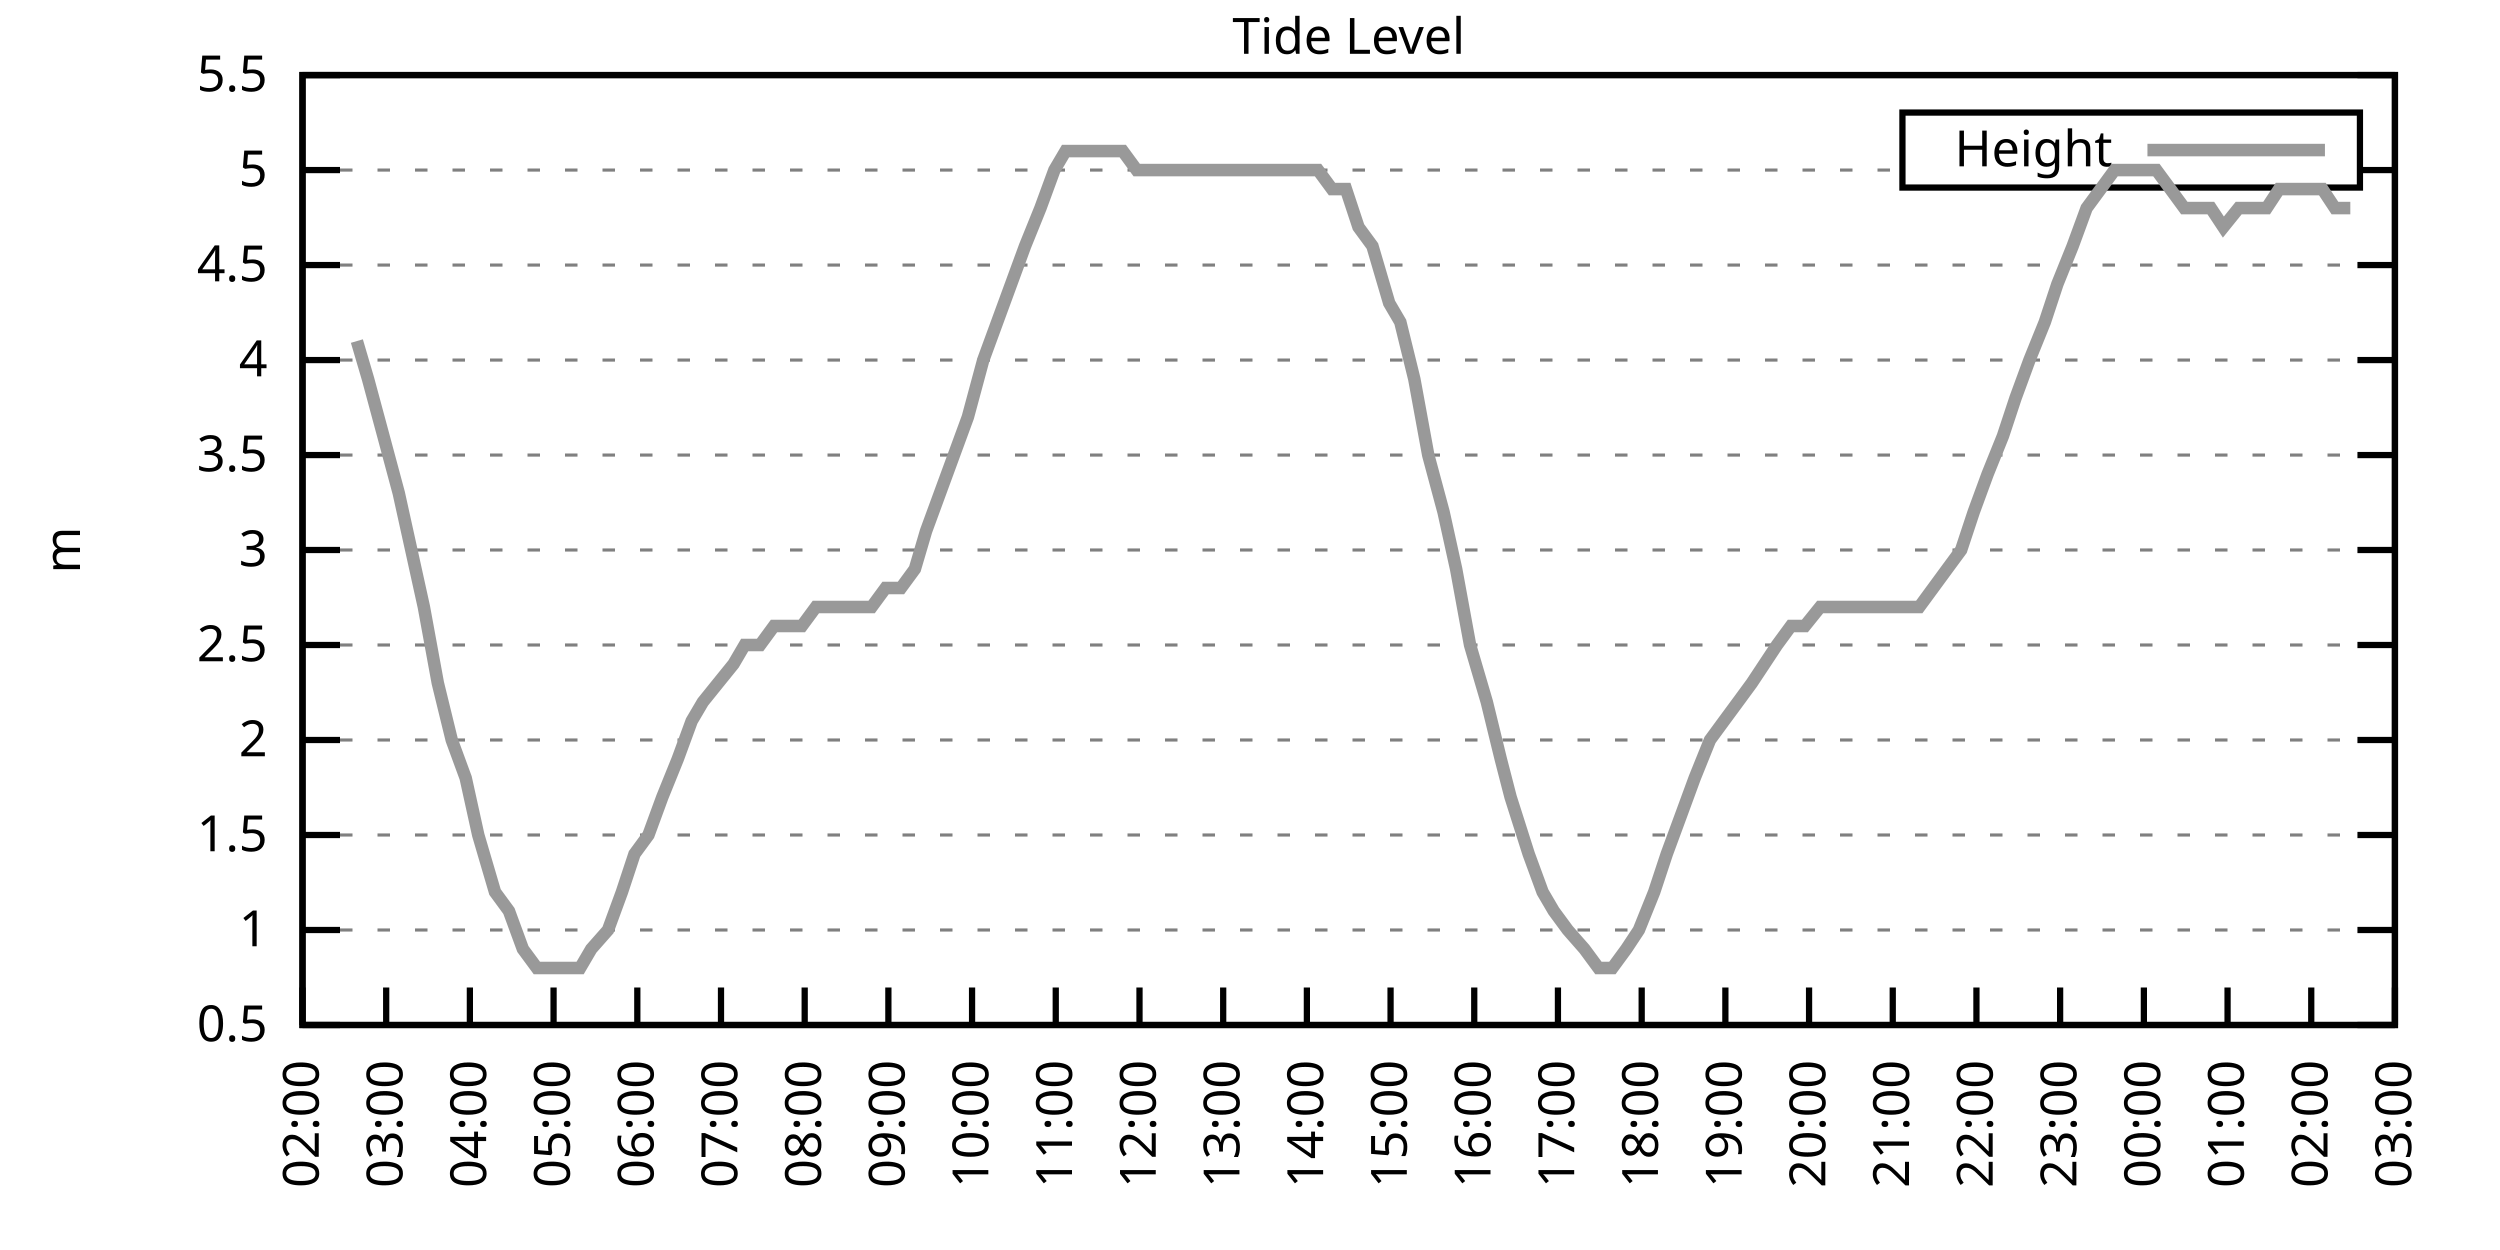
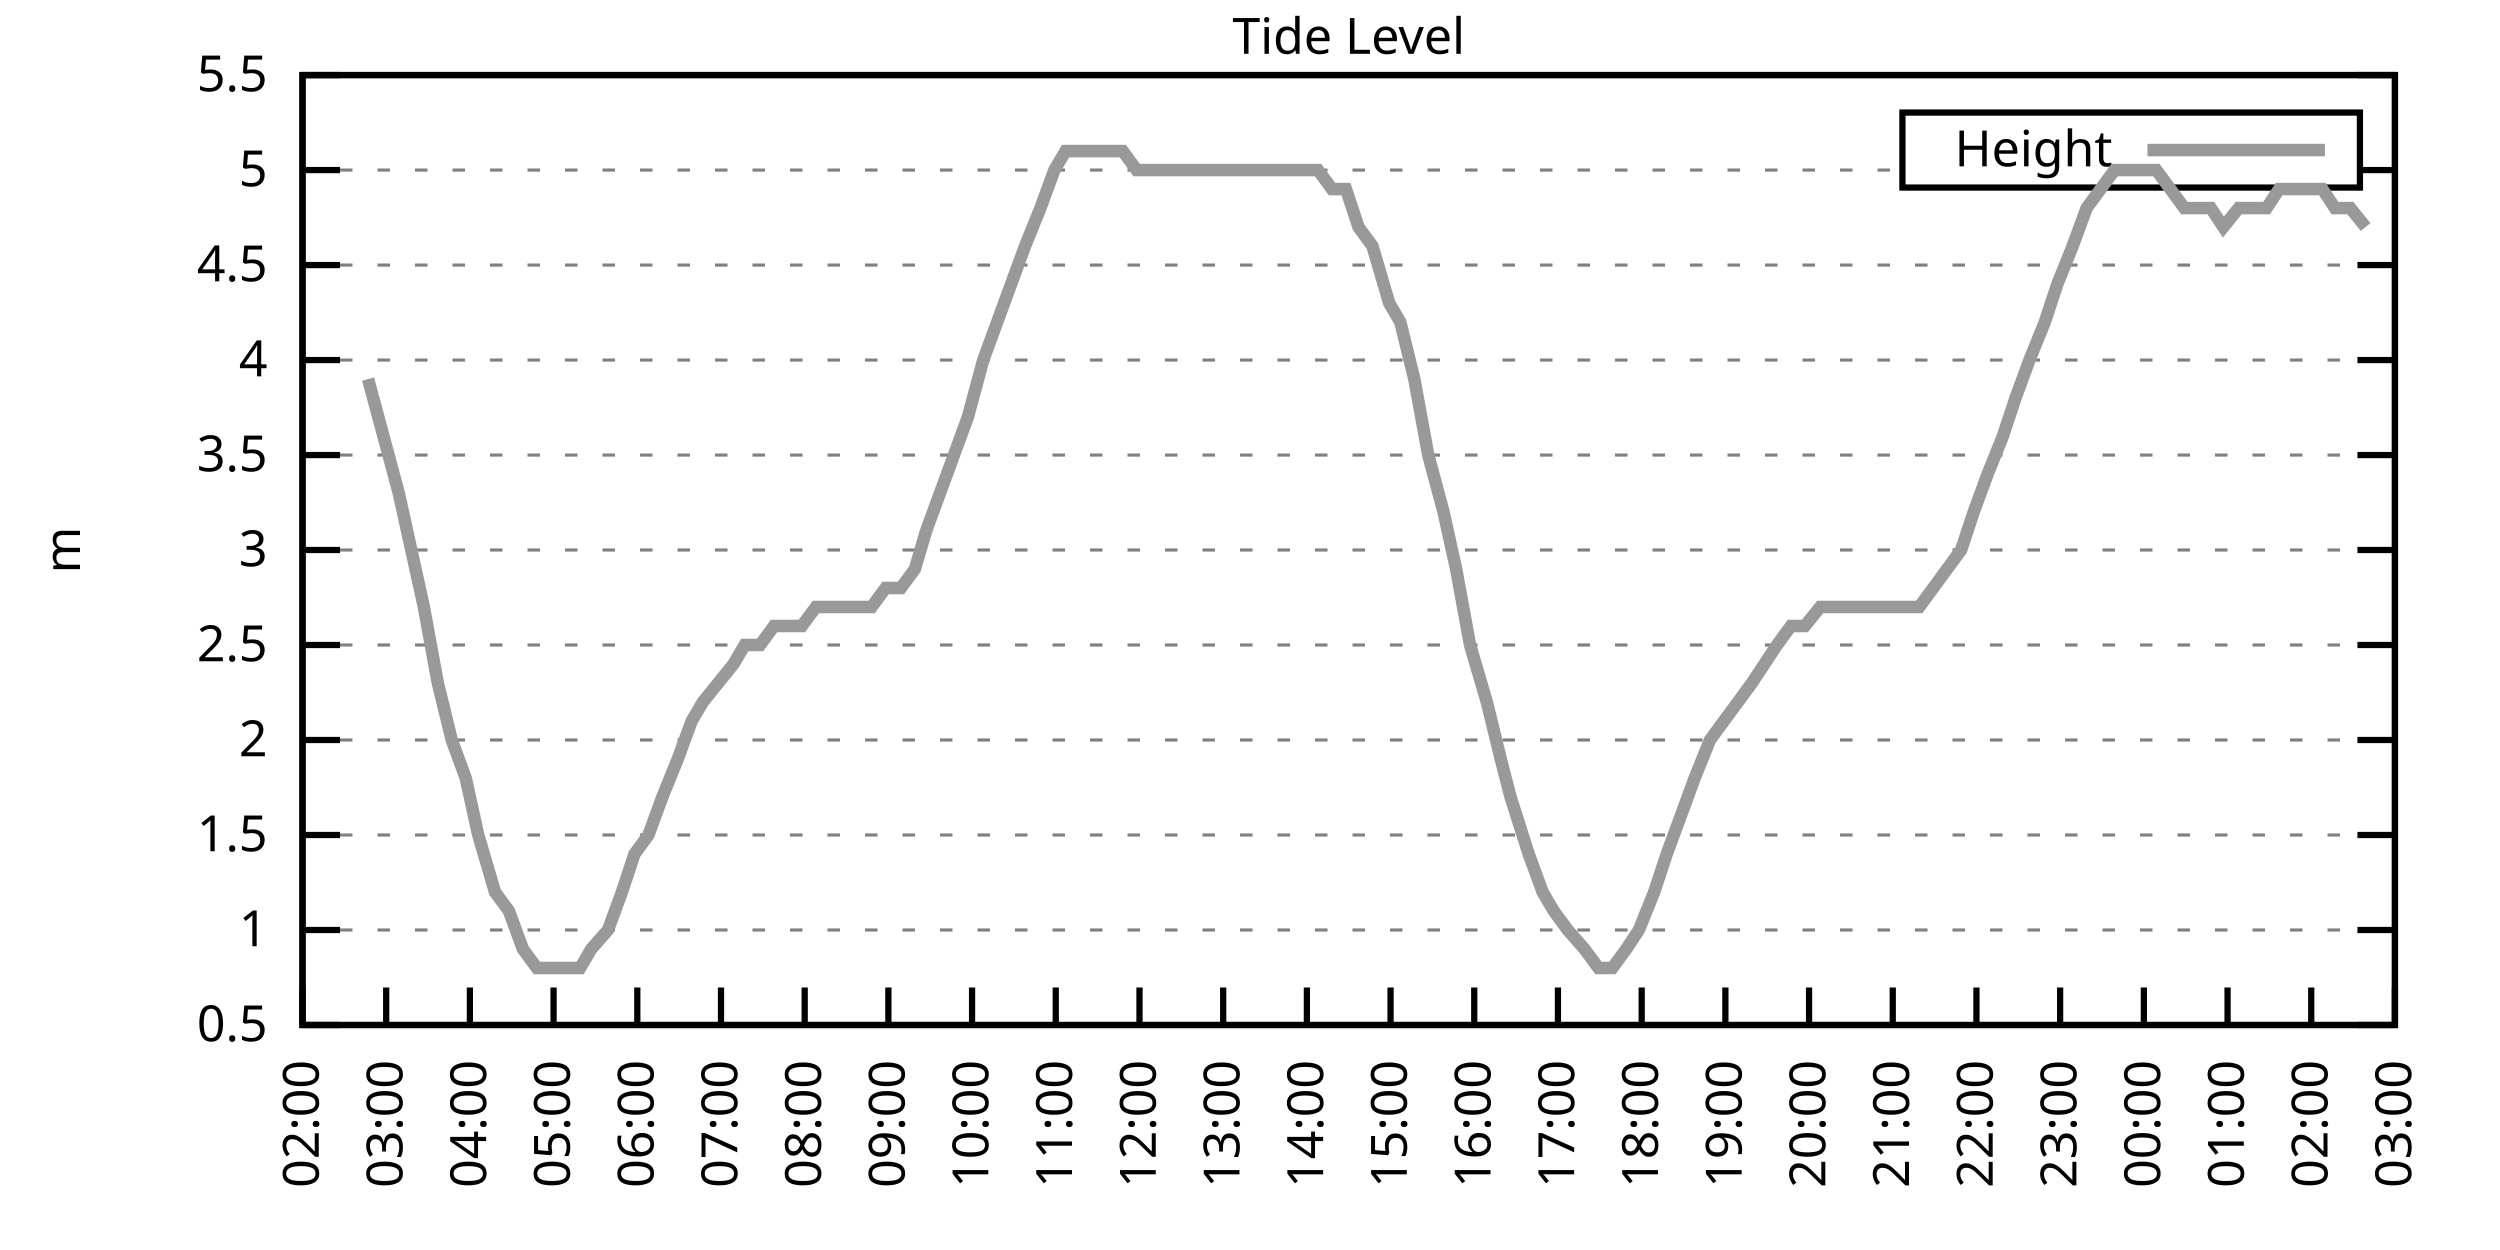
<svg xmlns="http://www.w3.org/2000/svg" xmlns:xlink="http://www.w3.org/1999/xlink" width="400" height="200" viewBox="0 0 400 200">
  <g id="gnuplot_canvas">
    <rect x="0" y="0" width="400" height="200" fill="none" />
    <defs>
      <circle id="gpDot" r="0.5" stroke-width="0.5" stroke="currentColor" />
      <path id="gpPt0" stroke-width="0.333" stroke="currentColor" d="M-1,0 h2 M0,-1 v2" />
      <path id="gpPt1" stroke-width="0.333" stroke="currentColor" d="M-1,-1 L1,1 M1,-1 L-1,1" />
      <path id="gpPt2" stroke-width="0.333" stroke="currentColor" d="M-1,0 L1,0 M0,-1 L0,1 M-1,-1 L1,1 M-1,1 L1,-1" />
      <rect id="gpPt3" stroke-width="0.333" stroke="currentColor" x="-1" y="-1" width="2" height="2" />
      <rect id="gpPt4" stroke-width="0.333" stroke="currentColor" fill="currentColor" x="-1" y="-1" width="2" height="2" />
      <circle id="gpPt5" stroke-width="0.333" stroke="currentColor" cx="0" cy="0" r="1" />
      <use xlink:href="#gpPt5" id="gpPt6" fill="currentColor" stroke="none" />
      <path id="gpPt7" stroke-width="0.333" stroke="currentColor" d="M0,-1.33 L-1.33,0.67 L1.33,0.67 z" />
      <use xlink:href="#gpPt7" id="gpPt8" fill="currentColor" stroke="none" />
      <use xlink:href="#gpPt7" id="gpPt9" stroke="currentColor" transform="rotate(180)" />
      <use xlink:href="#gpPt9" id="gpPt10" fill="currentColor" stroke="none" />
      <use xlink:href="#gpPt3" id="gpPt11" stroke="currentColor" transform="rotate(45)" />
      <use xlink:href="#gpPt11" id="gpPt12" fill="currentColor" stroke="none" />
      <path id="gpPt13" stroke-width="0.333" stroke="currentColor" d="M0,1.330 L1.265,0.411 L0.782,-1.067 L-0.782,-1.076 L-1.265,0.411 z" />
      <use xlink:href="#gpPt13" id="gpPt14" fill="currentColor" stroke="none" />
      <filter id="textbox" filterUnits="objectBoundingBox" x="0" y="0" height="1" width="1">
        <feFlood flood-color="white" flood-opacity="1" result="bgnd" />
        <feComposite in="SourceGraphic" in2="bgnd" operator="atop" />
      </filter>
      <filter id="greybox" filterUnits="objectBoundingBox" x="0" y="0" height="1" width="1">
        <feFlood flood-color="lightgrey" flood-opacity="1" result="grey" />
        <feComposite in="SourceGraphic" in2="grey" operator="atop" />
      </filter>
    </defs>
    <g fill="none" color="white" stroke="currentColor" stroke-width="1.00" stroke-linecap="butt" stroke-linejoin="miter">
</g>
    <g fill="none" color="black" stroke="currentColor" stroke-width="1.00" stroke-linecap="butt" stroke-linejoin="miter">
      <g stroke="none" shape-rendering="crispEdges">
        <polygon fill="rgb(255, 255, 255)" points="48.40,164.00 383.18,164.00 383.18,12.02 48.40,12.02 " />
      </g>
    </g>
    <g fill="none" color="black" stroke="currentColor" stroke-width="1.00" stroke-linecap="butt" stroke-linejoin="miter">
</g>
    <g fill="none" color="black" stroke="black" stroke-width="0.50" stroke-linecap="butt" stroke-linejoin="miter">
</g>
    <g fill="none" color="gray" stroke="currentColor" stroke-width="0.50" stroke-linecap="butt" stroke-linejoin="miter">
      <path stroke="gray" stroke-dasharray="2,4" class="gridline" d="M48.40,164.00 L383.19,164.00  " />
    </g>
    <g fill="none" color="gray" stroke="gray" stroke-width="1.00" stroke-linecap="butt" stroke-linejoin="miter">
</g>
    <g fill="none" color="black" stroke="currentColor" stroke-width="1.00" stroke-linecap="butt" stroke-linejoin="miter">
      <path stroke="black" d="M48.40,164.00 L54.40,164.00 M383.19,164.00 L377.19,164.00  " />
      <g transform="translate(42.80,166.60)" stroke="none" fill="black" font-family="Sans" font-size="8.00" text-anchor="end">
        <text>
          <tspan font-family="Sans"> 0.5</tspan>
        </text>
      </g>
    </g>
    <g fill="none" color="black" stroke="currentColor" stroke-width="1.00" stroke-linecap="butt" stroke-linejoin="miter">
</g>
    <g fill="none" color="black" stroke="black" stroke-width="0.50" stroke-linecap="butt" stroke-linejoin="miter">
</g>
    <g fill="none" color="gray" stroke="currentColor" stroke-width="0.50" stroke-linecap="butt" stroke-linejoin="miter">
      <path stroke="gray" stroke-dasharray="2,4" class="gridline" d="M48.40,148.80 L383.19,148.80  " />
    </g>
    <g fill="none" color="gray" stroke="gray" stroke-width="1.00" stroke-linecap="butt" stroke-linejoin="miter">
</g>
    <g fill="none" color="black" stroke="currentColor" stroke-width="1.00" stroke-linecap="butt" stroke-linejoin="miter">
      <path stroke="black" d="M48.40,148.80 L54.40,148.80 M383.19,148.80 L377.19,148.80  " />
      <g transform="translate(42.80,151.40)" stroke="none" fill="black" font-family="Sans" font-size="8.00" text-anchor="end">
        <text>
          <tspan font-family="Sans"> 1</tspan>
        </text>
      </g>
    </g>
    <g fill="none" color="black" stroke="currentColor" stroke-width="1.00" stroke-linecap="butt" stroke-linejoin="miter">
</g>
    <g fill="none" color="black" stroke="black" stroke-width="0.50" stroke-linecap="butt" stroke-linejoin="miter">
</g>
    <g fill="none" color="gray" stroke="currentColor" stroke-width="0.50" stroke-linecap="butt" stroke-linejoin="miter">
      <path stroke="gray" stroke-dasharray="2,4" class="gridline" d="M48.40,133.60 L383.19,133.60  " />
    </g>
    <g fill="none" color="gray" stroke="gray" stroke-width="1.00" stroke-linecap="butt" stroke-linejoin="miter">
</g>
    <g fill="none" color="black" stroke="currentColor" stroke-width="1.00" stroke-linecap="butt" stroke-linejoin="miter">
      <path stroke="black" d="M48.40,133.60 L54.40,133.60 M383.19,133.60 L377.19,133.60  " />
      <g transform="translate(42.80,136.20)" stroke="none" fill="black" font-family="Sans" font-size="8.00" text-anchor="end">
        <text>
          <tspan font-family="Sans"> 1.5</tspan>
        </text>
      </g>
    </g>
    <g fill="none" color="black" stroke="currentColor" stroke-width="1.00" stroke-linecap="butt" stroke-linejoin="miter">
</g>
    <g fill="none" color="black" stroke="black" stroke-width="0.50" stroke-linecap="butt" stroke-linejoin="miter">
</g>
    <g fill="none" color="gray" stroke="currentColor" stroke-width="0.50" stroke-linecap="butt" stroke-linejoin="miter">
      <path stroke="gray" stroke-dasharray="2,4" class="gridline" d="M48.40,118.40 L383.19,118.40  " />
    </g>
    <g fill="none" color="gray" stroke="gray" stroke-width="1.00" stroke-linecap="butt" stroke-linejoin="miter">
</g>
    <g fill="none" color="black" stroke="currentColor" stroke-width="1.00" stroke-linecap="butt" stroke-linejoin="miter">
      <path stroke="black" d="M48.40,118.40 L54.40,118.40 M383.19,118.40 L377.19,118.40  " />
      <g transform="translate(42.80,121.00)" stroke="none" fill="black" font-family="Sans" font-size="8.00" text-anchor="end">
        <text>
          <tspan font-family="Sans"> 2</tspan>
        </text>
      </g>
    </g>
    <g fill="none" color="black" stroke="currentColor" stroke-width="1.00" stroke-linecap="butt" stroke-linejoin="miter">
</g>
    <g fill="none" color="black" stroke="black" stroke-width="0.50" stroke-linecap="butt" stroke-linejoin="miter">
</g>
    <g fill="none" color="gray" stroke="currentColor" stroke-width="0.50" stroke-linecap="butt" stroke-linejoin="miter">
      <path stroke="gray" stroke-dasharray="2,4" class="gridline" d="M48.40,103.20 L383.19,103.20  " />
    </g>
    <g fill="none" color="gray" stroke="gray" stroke-width="1.00" stroke-linecap="butt" stroke-linejoin="miter">
</g>
    <g fill="none" color="black" stroke="currentColor" stroke-width="1.00" stroke-linecap="butt" stroke-linejoin="miter">
      <path stroke="black" d="M48.40,103.20 L54.40,103.20 M383.19,103.20 L377.19,103.20  " />
      <g transform="translate(42.80,105.80)" stroke="none" fill="black" font-family="Sans" font-size="8.00" text-anchor="end">
        <text>
          <tspan font-family="Sans"> 2.5</tspan>
        </text>
      </g>
    </g>
    <g fill="none" color="black" stroke="currentColor" stroke-width="1.00" stroke-linecap="butt" stroke-linejoin="miter">
</g>
    <g fill="none" color="black" stroke="black" stroke-width="0.50" stroke-linecap="butt" stroke-linejoin="miter">
</g>
    <g fill="none" color="gray" stroke="currentColor" stroke-width="0.50" stroke-linecap="butt" stroke-linejoin="miter">
      <path stroke="gray" stroke-dasharray="2,4" class="gridline" d="M48.40,88.00 L383.19,88.00  " />
    </g>
    <g fill="none" color="gray" stroke="gray" stroke-width="1.00" stroke-linecap="butt" stroke-linejoin="miter">
</g>
    <g fill="none" color="black" stroke="currentColor" stroke-width="1.00" stroke-linecap="butt" stroke-linejoin="miter">
      <path stroke="black" d="M48.40,88.00 L54.40,88.00 M383.19,88.00 L377.19,88.00  " />
      <g transform="translate(42.80,90.60)" stroke="none" fill="black" font-family="Sans" font-size="8.00" text-anchor="end">
        <text>
          <tspan font-family="Sans"> 3</tspan>
        </text>
      </g>
    </g>
    <g fill="none" color="black" stroke="currentColor" stroke-width="1.00" stroke-linecap="butt" stroke-linejoin="miter">
</g>
    <g fill="none" color="black" stroke="black" stroke-width="0.50" stroke-linecap="butt" stroke-linejoin="miter">
</g>
    <g fill="none" color="gray" stroke="currentColor" stroke-width="0.50" stroke-linecap="butt" stroke-linejoin="miter">
      <path stroke="gray" stroke-dasharray="2,4" class="gridline" d="M48.40,72.81 L383.19,72.81  " />
    </g>
    <g fill="none" color="gray" stroke="gray" stroke-width="1.00" stroke-linecap="butt" stroke-linejoin="miter">
</g>
    <g fill="none" color="black" stroke="currentColor" stroke-width="1.00" stroke-linecap="butt" stroke-linejoin="miter">
      <path stroke="black" d="M48.40,72.81 L54.40,72.81 M383.19,72.81 L377.19,72.81  " />
      <g transform="translate(42.80,75.41)" stroke="none" fill="black" font-family="Sans" font-size="8.00" text-anchor="end">
        <text>
          <tspan font-family="Sans"> 3.5</tspan>
        </text>
      </g>
    </g>
    <g fill="none" color="black" stroke="currentColor" stroke-width="1.00" stroke-linecap="butt" stroke-linejoin="miter">
</g>
    <g fill="none" color="black" stroke="black" stroke-width="0.50" stroke-linecap="butt" stroke-linejoin="miter">
</g>
    <g fill="none" color="gray" stroke="currentColor" stroke-width="0.50" stroke-linecap="butt" stroke-linejoin="miter">
      <path stroke="gray" stroke-dasharray="2,4" class="gridline" d="M48.40,57.61 L383.19,57.61  " />
    </g>
    <g fill="none" color="gray" stroke="gray" stroke-width="1.00" stroke-linecap="butt" stroke-linejoin="miter">
</g>
    <g fill="none" color="black" stroke="currentColor" stroke-width="1.00" stroke-linecap="butt" stroke-linejoin="miter">
      <path stroke="black" d="M48.40,57.61 L54.40,57.61 M383.19,57.61 L377.19,57.61  " />
      <g transform="translate(42.80,60.21)" stroke="none" fill="black" font-family="Sans" font-size="8.00" text-anchor="end">
        <text>
          <tspan font-family="Sans"> 4</tspan>
        </text>
      </g>
    </g>
    <g fill="none" color="black" stroke="currentColor" stroke-width="1.00" stroke-linecap="butt" stroke-linejoin="miter">
</g>
    <g fill="none" color="black" stroke="black" stroke-width="0.50" stroke-linecap="butt" stroke-linejoin="miter">
</g>
    <g fill="none" color="gray" stroke="currentColor" stroke-width="0.50" stroke-linecap="butt" stroke-linejoin="miter">
      <path stroke="gray" stroke-dasharray="2,4" class="gridline" d="M48.40,42.41 L383.19,42.41  " />
    </g>
    <g fill="none" color="gray" stroke="gray" stroke-width="1.00" stroke-linecap="butt" stroke-linejoin="miter">
</g>
    <g fill="none" color="black" stroke="currentColor" stroke-width="1.00" stroke-linecap="butt" stroke-linejoin="miter">
      <path stroke="black" d="M48.40,42.41 L54.40,42.41 M383.19,42.41 L377.19,42.41  " />
      <g transform="translate(42.80,45.01)" stroke="none" fill="black" font-family="Sans" font-size="8.00" text-anchor="end">
        <text>
          <tspan font-family="Sans"> 4.5</tspan>
        </text>
      </g>
    </g>
    <g fill="none" color="black" stroke="currentColor" stroke-width="1.00" stroke-linecap="butt" stroke-linejoin="miter">
</g>
    <g fill="none" color="black" stroke="black" stroke-width="0.50" stroke-linecap="butt" stroke-linejoin="miter">
</g>
    <g fill="none" color="gray" stroke="currentColor" stroke-width="0.50" stroke-linecap="butt" stroke-linejoin="miter">
      <path stroke="gray" stroke-dasharray="2,4" class="gridline" d="M48.40,27.21 L304.39,27.21 M377.59,27.21 L383.19,27.21  " />
    </g>
    <g fill="none" color="gray" stroke="gray" stroke-width="1.00" stroke-linecap="butt" stroke-linejoin="miter">
</g>
    <g fill="none" color="black" stroke="currentColor" stroke-width="1.00" stroke-linecap="butt" stroke-linejoin="miter">
      <path stroke="black" d="M48.40,27.21 L54.40,27.21 M383.19,27.21 L377.19,27.21  " />
      <g transform="translate(42.80,29.81)" stroke="none" fill="black" font-family="Sans" font-size="8.00" text-anchor="end">
        <text>
          <tspan font-family="Sans"> 5</tspan>
        </text>
      </g>
    </g>
    <g fill="none" color="black" stroke="currentColor" stroke-width="1.00" stroke-linecap="butt" stroke-linejoin="miter">
</g>
    <g fill="none" color="black" stroke="black" stroke-width="0.50" stroke-linecap="butt" stroke-linejoin="miter">
</g>
    <g fill="none" color="gray" stroke="currentColor" stroke-width="0.50" stroke-linecap="butt" stroke-linejoin="miter">
      <path stroke="gray" stroke-dasharray="2,4" class="gridline" d="M48.40,12.01 L383.19,12.01  " />
    </g>
    <g fill="none" color="gray" stroke="gray" stroke-width="1.00" stroke-linecap="butt" stroke-linejoin="miter">
</g>
    <g fill="none" color="black" stroke="currentColor" stroke-width="1.00" stroke-linecap="butt" stroke-linejoin="miter">
      <path stroke="black" d="M48.40,12.01 L54.40,12.01 M383.19,12.01 L377.19,12.01  " />
      <g transform="translate(42.80,14.61)" stroke="none" fill="black" font-family="Sans" font-size="8.00" text-anchor="end">
        <text>
          <tspan font-family="Sans"> 5.5</tspan>
        </text>
      </g>
    </g>
    <g fill="none" color="black" stroke="currentColor" stroke-width="1.00" stroke-linecap="butt" stroke-linejoin="miter">
      <path stroke="black" d="M48.40,164.00 L48.40,158.00  " />
      <g transform="translate(51.00,169.60) rotate(270.00)" stroke="none" fill="black" font-family="Sans" font-size="8.00" text-anchor="end">
        <text>
          <tspan font-family="Sans">02:00</tspan>
        </text>
      </g>
    </g>
    <g fill="none" color="black" stroke="currentColor" stroke-width="1.00" stroke-linecap="butt" stroke-linejoin="miter">
      <path stroke="black" d="M61.79,164.00 L61.79,158.00  " />
      <g transform="translate(64.39,169.60) rotate(270.00)" stroke="none" fill="black" font-family="Sans" font-size="8.00" text-anchor="end">
        <text>
          <tspan font-family="Sans">03:00</tspan>
        </text>
      </g>
    </g>
    <g fill="none" color="black" stroke="currentColor" stroke-width="1.00" stroke-linecap="butt" stroke-linejoin="miter">
      <path stroke="black" d="M75.18,164.00 L75.18,158.00  " />
      <g transform="translate(77.78,169.60) rotate(270.00)" stroke="none" fill="black" font-family="Sans" font-size="8.00" text-anchor="end">
        <text>
          <tspan font-family="Sans">04:00</tspan>
        </text>
      </g>
    </g>
    <g fill="none" color="black" stroke="currentColor" stroke-width="1.00" stroke-linecap="butt" stroke-linejoin="miter">
      <path stroke="black" d="M88.57,164.00 L88.57,158.00  " />
      <g transform="translate(91.17,169.60) rotate(270.00)" stroke="none" fill="black" font-family="Sans" font-size="8.00" text-anchor="end">
        <text>
          <tspan font-family="Sans">05:00</tspan>
        </text>
      </g>
    </g>
    <g fill="none" color="black" stroke="currentColor" stroke-width="1.00" stroke-linecap="butt" stroke-linejoin="miter">
      <path stroke="black" d="M101.97,164.00 L101.97,158.00  " />
      <g transform="translate(104.57,169.60) rotate(270.00)" stroke="none" fill="black" font-family="Sans" font-size="8.00" text-anchor="end">
        <text>
          <tspan font-family="Sans">06:00</tspan>
        </text>
      </g>
    </g>
    <g fill="none" color="black" stroke="currentColor" stroke-width="1.00" stroke-linecap="butt" stroke-linejoin="miter">
      <path stroke="black" d="M115.36,164.00 L115.36,158.00  " />
      <g transform="translate(117.96,169.60) rotate(270.00)" stroke="none" fill="black" font-family="Sans" font-size="8.00" text-anchor="end">
        <text>
          <tspan font-family="Sans">07:00</tspan>
        </text>
      </g>
    </g>
    <g fill="none" color="black" stroke="currentColor" stroke-width="1.00" stroke-linecap="butt" stroke-linejoin="miter">
      <path stroke="black" d="M128.75,164.00 L128.75,158.00  " />
      <g transform="translate(131.35,169.60) rotate(270.00)" stroke="none" fill="black" font-family="Sans" font-size="8.00" text-anchor="end">
        <text>
          <tspan font-family="Sans">08:00</tspan>
        </text>
      </g>
    </g>
    <g fill="none" color="black" stroke="currentColor" stroke-width="1.00" stroke-linecap="butt" stroke-linejoin="miter">
      <path stroke="black" d="M142.14,164.00 L142.14,158.00  " />
      <g transform="translate(144.74,169.60) rotate(270.00)" stroke="none" fill="black" font-family="Sans" font-size="8.00" text-anchor="end">
        <text>
          <tspan font-family="Sans">09:00</tspan>
        </text>
      </g>
    </g>
    <g fill="none" color="black" stroke="currentColor" stroke-width="1.00" stroke-linecap="butt" stroke-linejoin="miter">
      <path stroke="black" d="M155.53,164.00 L155.53,158.00  " />
      <g transform="translate(158.13,169.60) rotate(270.00)" stroke="none" fill="black" font-family="Sans" font-size="8.00" text-anchor="end">
        <text>
          <tspan font-family="Sans">10:00</tspan>
        </text>
      </g>
    </g>
    <g fill="none" color="black" stroke="currentColor" stroke-width="1.00" stroke-linecap="butt" stroke-linejoin="miter">
      <path stroke="black" d="M168.92,164.00 L168.92,158.00  " />
      <g transform="translate(171.52,169.60) rotate(270.00)" stroke="none" fill="black" font-family="Sans" font-size="8.00" text-anchor="end">
        <text>
          <tspan font-family="Sans">11:00</tspan>
        </text>
      </g>
    </g>
    <g fill="none" color="black" stroke="currentColor" stroke-width="1.00" stroke-linecap="butt" stroke-linejoin="miter">
      <path stroke="black" d="M182.32,164.00 L182.32,158.00  " />
      <g transform="translate(184.92,169.60) rotate(270.00)" stroke="none" fill="black" font-family="Sans" font-size="8.00" text-anchor="end">
        <text>
          <tspan font-family="Sans">12:00</tspan>
        </text>
      </g>
    </g>
    <g fill="none" color="black" stroke="currentColor" stroke-width="1.00" stroke-linecap="butt" stroke-linejoin="miter">
      <path stroke="black" d="M195.71,164.00 L195.71,158.00  " />
      <g transform="translate(198.31,169.60) rotate(270.00)" stroke="none" fill="black" font-family="Sans" font-size="8.00" text-anchor="end">
        <text>
          <tspan font-family="Sans">13:00</tspan>
        </text>
      </g>
    </g>
    <g fill="none" color="black" stroke="currentColor" stroke-width="1.00" stroke-linecap="butt" stroke-linejoin="miter">
      <path stroke="black" d="M209.10,164.00 L209.10,158.00  " />
      <g transform="translate(211.70,169.60) rotate(270.00)" stroke="none" fill="black" font-family="Sans" font-size="8.00" text-anchor="end">
        <text>
          <tspan font-family="Sans">14:00</tspan>
        </text>
      </g>
    </g>
    <g fill="none" color="black" stroke="currentColor" stroke-width="1.00" stroke-linecap="butt" stroke-linejoin="miter">
      <path stroke="black" d="M222.49,164.00 L222.49,158.00  " />
      <g transform="translate(225.09,169.60) rotate(270.00)" stroke="none" fill="black" font-family="Sans" font-size="8.00" text-anchor="end">
        <text>
          <tspan font-family="Sans">15:00</tspan>
        </text>
      </g>
    </g>
    <g fill="none" color="black" stroke="currentColor" stroke-width="1.00" stroke-linecap="butt" stroke-linejoin="miter">
      <path stroke="black" d="M235.88,164.00 L235.88,158.00  " />
      <g transform="translate(238.48,169.60) rotate(270.00)" stroke="none" fill="black" font-family="Sans" font-size="8.00" text-anchor="end">
        <text>
          <tspan font-family="Sans">16:00</tspan>
        </text>
      </g>
    </g>
    <g fill="none" color="black" stroke="currentColor" stroke-width="1.00" stroke-linecap="butt" stroke-linejoin="miter">
      <path stroke="black" d="M249.27,164.00 L249.27,158.00  " />
      <g transform="translate(251.87,169.60) rotate(270.00)" stroke="none" fill="black" font-family="Sans" font-size="8.00" text-anchor="end">
        <text>
          <tspan font-family="Sans">17:00</tspan>
        </text>
      </g>
    </g>
    <g fill="none" color="black" stroke="currentColor" stroke-width="1.00" stroke-linecap="butt" stroke-linejoin="miter">
      <path stroke="black" d="M262.67,164.00 L262.67,158.00  " />
      <g transform="translate(265.27,169.60) rotate(270.00)" stroke="none" fill="black" font-family="Sans" font-size="8.00" text-anchor="end">
        <text>
          <tspan font-family="Sans">18:00</tspan>
        </text>
      </g>
    </g>
    <g fill="none" color="black" stroke="currentColor" stroke-width="1.00" stroke-linecap="butt" stroke-linejoin="miter">
      <path stroke="black" d="M276.06,164.00 L276.06,158.00  " />
      <g transform="translate(278.66,169.60) rotate(270.00)" stroke="none" fill="black" font-family="Sans" font-size="8.00" text-anchor="end">
        <text>
          <tspan font-family="Sans">19:00</tspan>
        </text>
      </g>
    </g>
    <g fill="none" color="black" stroke="currentColor" stroke-width="1.00" stroke-linecap="butt" stroke-linejoin="miter">
      <path stroke="black" d="M289.45,164.00 L289.45,158.00  " />
      <g transform="translate(292.05,169.60) rotate(270.00)" stroke="none" fill="black" font-family="Sans" font-size="8.00" text-anchor="end">
        <text>
          <tspan font-family="Sans">20:00</tspan>
        </text>
      </g>
    </g>
    <g fill="none" color="black" stroke="currentColor" stroke-width="1.00" stroke-linecap="butt" stroke-linejoin="miter">
      <path stroke="black" d="M302.84,164.00 L302.84,158.00  " />
      <g transform="translate(305.44,169.60) rotate(270.00)" stroke="none" fill="black" font-family="Sans" font-size="8.00" text-anchor="end">
        <text>
          <tspan font-family="Sans">21:00</tspan>
        </text>
      </g>
    </g>
    <g fill="none" color="black" stroke="currentColor" stroke-width="1.00" stroke-linecap="butt" stroke-linejoin="miter">
      <path stroke="black" d="M316.23,164.00 L316.23,158.00  " />
      <g transform="translate(318.83,169.60) rotate(270.00)" stroke="none" fill="black" font-family="Sans" font-size="8.00" text-anchor="end">
        <text>
          <tspan font-family="Sans">22:00</tspan>
        </text>
      </g>
    </g>
    <g fill="none" color="black" stroke="currentColor" stroke-width="1.00" stroke-linecap="butt" stroke-linejoin="miter">
      <path stroke="black" d="M329.62,164.00 L329.62,158.00  " />
      <g transform="translate(332.22,169.60) rotate(270.00)" stroke="none" fill="black" font-family="Sans" font-size="8.00" text-anchor="end">
        <text>
          <tspan font-family="Sans">23:00</tspan>
        </text>
      </g>
    </g>
    <g fill="none" color="black" stroke="currentColor" stroke-width="1.00" stroke-linecap="butt" stroke-linejoin="miter">
      <path stroke="black" d="M343.02,164.00 L343.02,158.00  " />
      <g transform="translate(345.62,169.60) rotate(270.00)" stroke="none" fill="black" font-family="Sans" font-size="8.00" text-anchor="end">
        <text>
          <tspan font-family="Sans">00:00</tspan>
        </text>
      </g>
    </g>
    <g fill="none" color="black" stroke="currentColor" stroke-width="1.00" stroke-linecap="butt" stroke-linejoin="miter">
      <path stroke="black" d="M356.41,164.00 L356.41,158.00  " />
      <g transform="translate(359.01,169.60) rotate(270.00)" stroke="none" fill="black" font-family="Sans" font-size="8.00" text-anchor="end">
        <text>
          <tspan font-family="Sans">01:00</tspan>
        </text>
      </g>
    </g>
    <g fill="none" color="black" stroke="currentColor" stroke-width="1.00" stroke-linecap="butt" stroke-linejoin="miter">
      <path stroke="black" d="M369.80,164.00 L369.80,158.00  " />
      <g transform="translate(372.40,169.60) rotate(270.00)" stroke="none" fill="black" font-family="Sans" font-size="8.00" text-anchor="end">
        <text>
          <tspan font-family="Sans">02:00</tspan>
        </text>
      </g>
    </g>
    <g fill="none" color="black" stroke="currentColor" stroke-width="1.00" stroke-linecap="butt" stroke-linejoin="miter">
      <path stroke="black" d="M383.19,164.00 L383.19,158.00  " />
      <g transform="translate(385.79,169.60) rotate(270.00)" stroke="none" fill="black" font-family="Sans" font-size="8.00" text-anchor="end">
        <text>
          <tspan font-family="Sans">03:00</tspan>
        </text>
      </g>
    </g>
    <g fill="none" color="black" stroke="currentColor" stroke-width="1.00" stroke-linecap="butt" stroke-linejoin="miter">
</g>
    <g fill="none" color="black" stroke="currentColor" stroke-width="1.00" stroke-linecap="butt" stroke-linejoin="miter">
      <path stroke="black" d="M48.40,12.01 L48.40,164.00 L383.19,164.00 L383.19,12.01 L48.40,12.01 Z  " />
    </g>
    <g fill="none" color="black" stroke="currentColor" stroke-width="1.00" stroke-linecap="butt" stroke-linejoin="miter">
</g>
    <g fill="none" color="black" stroke="currentColor" stroke-width="1.00" stroke-linecap="butt" stroke-linejoin="miter">
      <path stroke="black" d="M304.39,30.01 L304.39,18.01 L377.59,18.01 L377.59,30.01 L304.39,30.01 Z  " />
    </g>
    <g id="Tide_level_plot_1">
      <g fill="none" color="white" stroke="black" stroke-width="2.00" stroke-linecap="butt" stroke-linejoin="miter">
</g>
      <g fill="none" color="black" stroke="currentColor" stroke-width="2.00" stroke-linecap="butt" stroke-linejoin="miter">
        <g transform="translate(337.99,26.61)" stroke="none" fill="black" font-family="Sans" font-size="8.00" text-anchor="end">
          <text>
            <tspan font-family="Sans">Height</tspan>
          </text>
        </g>
      </g>
      <g fill="none" color="black" stroke="currentColor" stroke-width="2.00" stroke-linecap="butt" stroke-linejoin="miter">
-         <path stroke="rgb(153, 153, 153)" d="M343.59,24.01 L371.99,24.01 M57.10,54.57 L58.89,60.65 L61.35,69.77 L63.80,78.89 L65.81,88.00 L67.82,97.12   L70.05,109.28 L72.28,118.40 L74.51,124.48 L76.52,133.60 L79.20,142.72 L81.43,145.76 L83.66,151.84 L85.90,154.88   L87.91,154.88 L90.58,154.88 L92.82,154.88 L94.60,151.84 L97.28,148.80 L99.51,142.72 L101.52,136.64 L103.75,133.60   L105.98,127.52 L108.44,121.44 L110.67,115.36 L112.46,112.32 L114.91,109.28 L117.37,106.24 L119.15,103.20 L121.61,103.20   L123.84,100.16 L126.29,100.16 L128.30,100.16 L130.54,97.12 L132.77,97.12 L135.22,97.12 L137.23,97.12 L139.46,97.12   L141.69,94.08 L144.15,94.08 L146.38,91.04 L148.17,84.97 L150.40,78.89 L152.63,72.81 L154.86,66.73 L157.32,57.61   L159.55,51.53 L161.78,45.45 L164.01,39.37 L166.47,33.29 L168.70,27.21 L170.49,24.17 L172.72,24.17 L175.17,24.17   L177.41,24.17 L179.64,24.17 L181.87,27.21 L183.66,27.21 L186.56,27.21 L188.79,27.21 L190.80,27.21 L193.03,27.21   L195.26,27.21 L197.27,27.21 L199.73,27.21 L201.73,27.21 L204.19,27.21 L206.64,27.21 L208.88,27.21 L210.88,27.21   L213.12,30.25 L215.35,30.25 L217.36,36.33 L219.59,39.37 L222.27,48.49 L224.05,51.53 L226.29,60.65 L228.52,72.81   L230.97,81.93 L232.98,91.04 L235.21,103.20 L237.89,112.32 L240.12,121.44 L241.69,127.52 L244.59,136.64 L246.82,142.72   L248.60,145.76 L250.84,148.80 L253.51,151.84 L255.75,154.88 L257.98,154.88 L260.21,151.84 L262.22,148.80 L264.67,142.72   L266.68,136.64 L268.92,130.56 L271.15,124.48 L273.60,118.40 L275.83,115.36 L278.07,112.32 L280.30,109.28 L282.31,106.24   L284.32,103.20 L286.55,100.16 L288.78,100.16 L291.23,97.12 L293.24,97.12 L295.48,97.12 L297.71,97.12 L300.16,97.12   L302.62,97.12 L304.18,97.12 L307.08,97.12 L309.31,94.08 L311.54,91.04 L313.78,88.00 L315.79,81.93 L318.02,75.85   L320.47,69.77 L322.48,63.69 L324.71,57.61 L327.17,51.53 L329.18,45.45 L331.63,39.37 L333.86,33.29 L336.10,30.25   L338.33,27.21 L340.56,27.21 L342.79,27.21 L345.02,27.21 L347.26,30.25 L349.49,33.29 L351.05,33.29 L353.73,33.29   L355.74,36.33 L358.19,33.29 L360.20,33.29 L362.66,33.29 L364.66,30.25 L367.34,30.25 L369.58,30.25 L371.58,30.25   L373.59,33.29 L376.05,33.29  " />
+         <path stroke="rgb(153, 153, 153)" d="M343.59,24.01 L371.99,24.01 M58.89,60.65 L61.35,69.77 L63.80,78.89 L65.81,88.00 L67.82,97.12 L70.05,109.28   L72.28,118.40 L74.51,124.48 L76.52,133.60 L79.20,142.72 L81.43,145.76 L83.66,151.84 L85.90,154.88 L87.91,154.88   L90.58,154.88 L92.82,154.88 L94.60,151.84 L97.28,148.80 L99.51,142.72 L101.52,136.64 L103.75,133.60 L105.98,127.52   L108.44,121.44 L110.67,115.36 L112.46,112.32 L114.91,109.28 L117.37,106.24 L119.15,103.20 L121.61,103.20 L123.84,100.16   L126.29,100.16 L128.30,100.16 L130.54,97.12 L132.77,97.12 L135.22,97.12 L137.23,97.12 L139.46,97.12 L141.69,94.08   L144.15,94.08 L146.38,91.04 L148.17,84.97 L150.40,78.89 L152.63,72.81 L154.86,66.73 L157.32,57.61 L159.55,51.53   L161.78,45.45 L164.01,39.37 L166.47,33.29 L168.70,27.21 L170.49,24.17 L172.72,24.17 L175.17,24.17 L177.41,24.17   L179.64,24.17 L181.87,27.21 L183.66,27.21 L186.56,27.21 L188.79,27.21 L190.80,27.21 L193.03,27.21 L195.26,27.21   L197.27,27.21 L199.73,27.21 L201.73,27.21 L204.19,27.21 L206.64,27.21 L208.88,27.21 L210.88,27.21 L213.12,30.25   L215.35,30.25 L217.36,36.33 L219.59,39.37 L222.27,48.49 L224.05,51.53 L226.29,60.65 L228.52,72.81 L230.97,81.93   L232.98,91.04 L235.21,103.20 L237.89,112.32 L240.12,121.44 L241.69,127.52 L244.59,136.64 L246.82,142.72 L248.60,145.76   L250.84,148.80 L253.51,151.84 L255.75,154.88 L257.98,154.88 L260.21,151.84 L262.22,148.80 L264.67,142.72 L266.68,136.64   L268.92,130.56 L271.15,124.48 L273.60,118.40 L275.83,115.36 L278.07,112.32 L280.30,109.28 L282.31,106.24 L284.32,103.20   L286.55,100.16 L288.78,100.16 L291.23,97.12 L293.24,97.12 L295.48,97.12 L297.71,97.12 L300.16,97.12 L302.62,97.12   L304.18,97.12 L307.08,97.12 L309.31,94.08 L311.54,91.04 L313.78,88.00 L315.79,81.93 L318.02,75.85 L320.47,69.77   L322.48,63.69 L324.71,57.61 L327.17,51.53 L329.18,45.45 L331.63,39.37 L333.86,33.29 L336.10,30.25 L338.33,27.21   L340.56,27.21 L342.79,27.21 L345.02,27.21 L347.26,30.25 L349.49,33.29 L351.05,33.29 L353.73,33.29 L355.74,36.33   L358.19,33.29 L360.20,33.29 L362.66,33.29 L364.66,30.25 L367.34,30.25 L369.58,30.25 L371.58,30.25 L373.59,33.29   L376.05,33.29 L378.50,36.33  " />
      </g>
    </g>
    <g fill="none" color="black" stroke="currentColor" stroke-width="2.00" stroke-linecap="butt" stroke-linejoin="miter">
</g>
    <g fill="none" color="black" stroke="black" stroke-width="1.00" stroke-linecap="butt" stroke-linejoin="miter">
</g>
    <g fill="none" color="black" stroke="currentColor" stroke-width="1.00" stroke-linecap="butt" stroke-linejoin="miter">
      <path stroke="black" d="M48.40,12.01 L48.40,164.00 L383.19,164.00 L383.19,12.01 L48.40,12.01 Z  " />
      <g transform="translate(12.80,88.01) rotate(270.00)" stroke="none" fill="black" font-family="Sans" font-size="8.00" text-anchor="middle">
        <text>
          <tspan font-family="Sans">m</tspan>
        </text>
      </g>
    </g>
    <g fill="none" color="black" stroke="currentColor" stroke-width="1.00" stroke-linecap="butt" stroke-linejoin="miter">
</g>
    <g fill="none" color="black" stroke="currentColor" stroke-width="1.00" stroke-linecap="butt" stroke-linejoin="miter">
      <g transform="translate(215.79,8.61)" stroke="none" fill="black" font-family="Sans" font-size="8.00" text-anchor="middle">
        <text>
          <tspan font-family="Sans">Tide Level</tspan>
        </text>
      </g>
    </g>
    <g fill="none" color="black" stroke="currentColor" stroke-width="1.00" stroke-linecap="butt" stroke-linejoin="miter">
</g>
  </g>
</svg>
